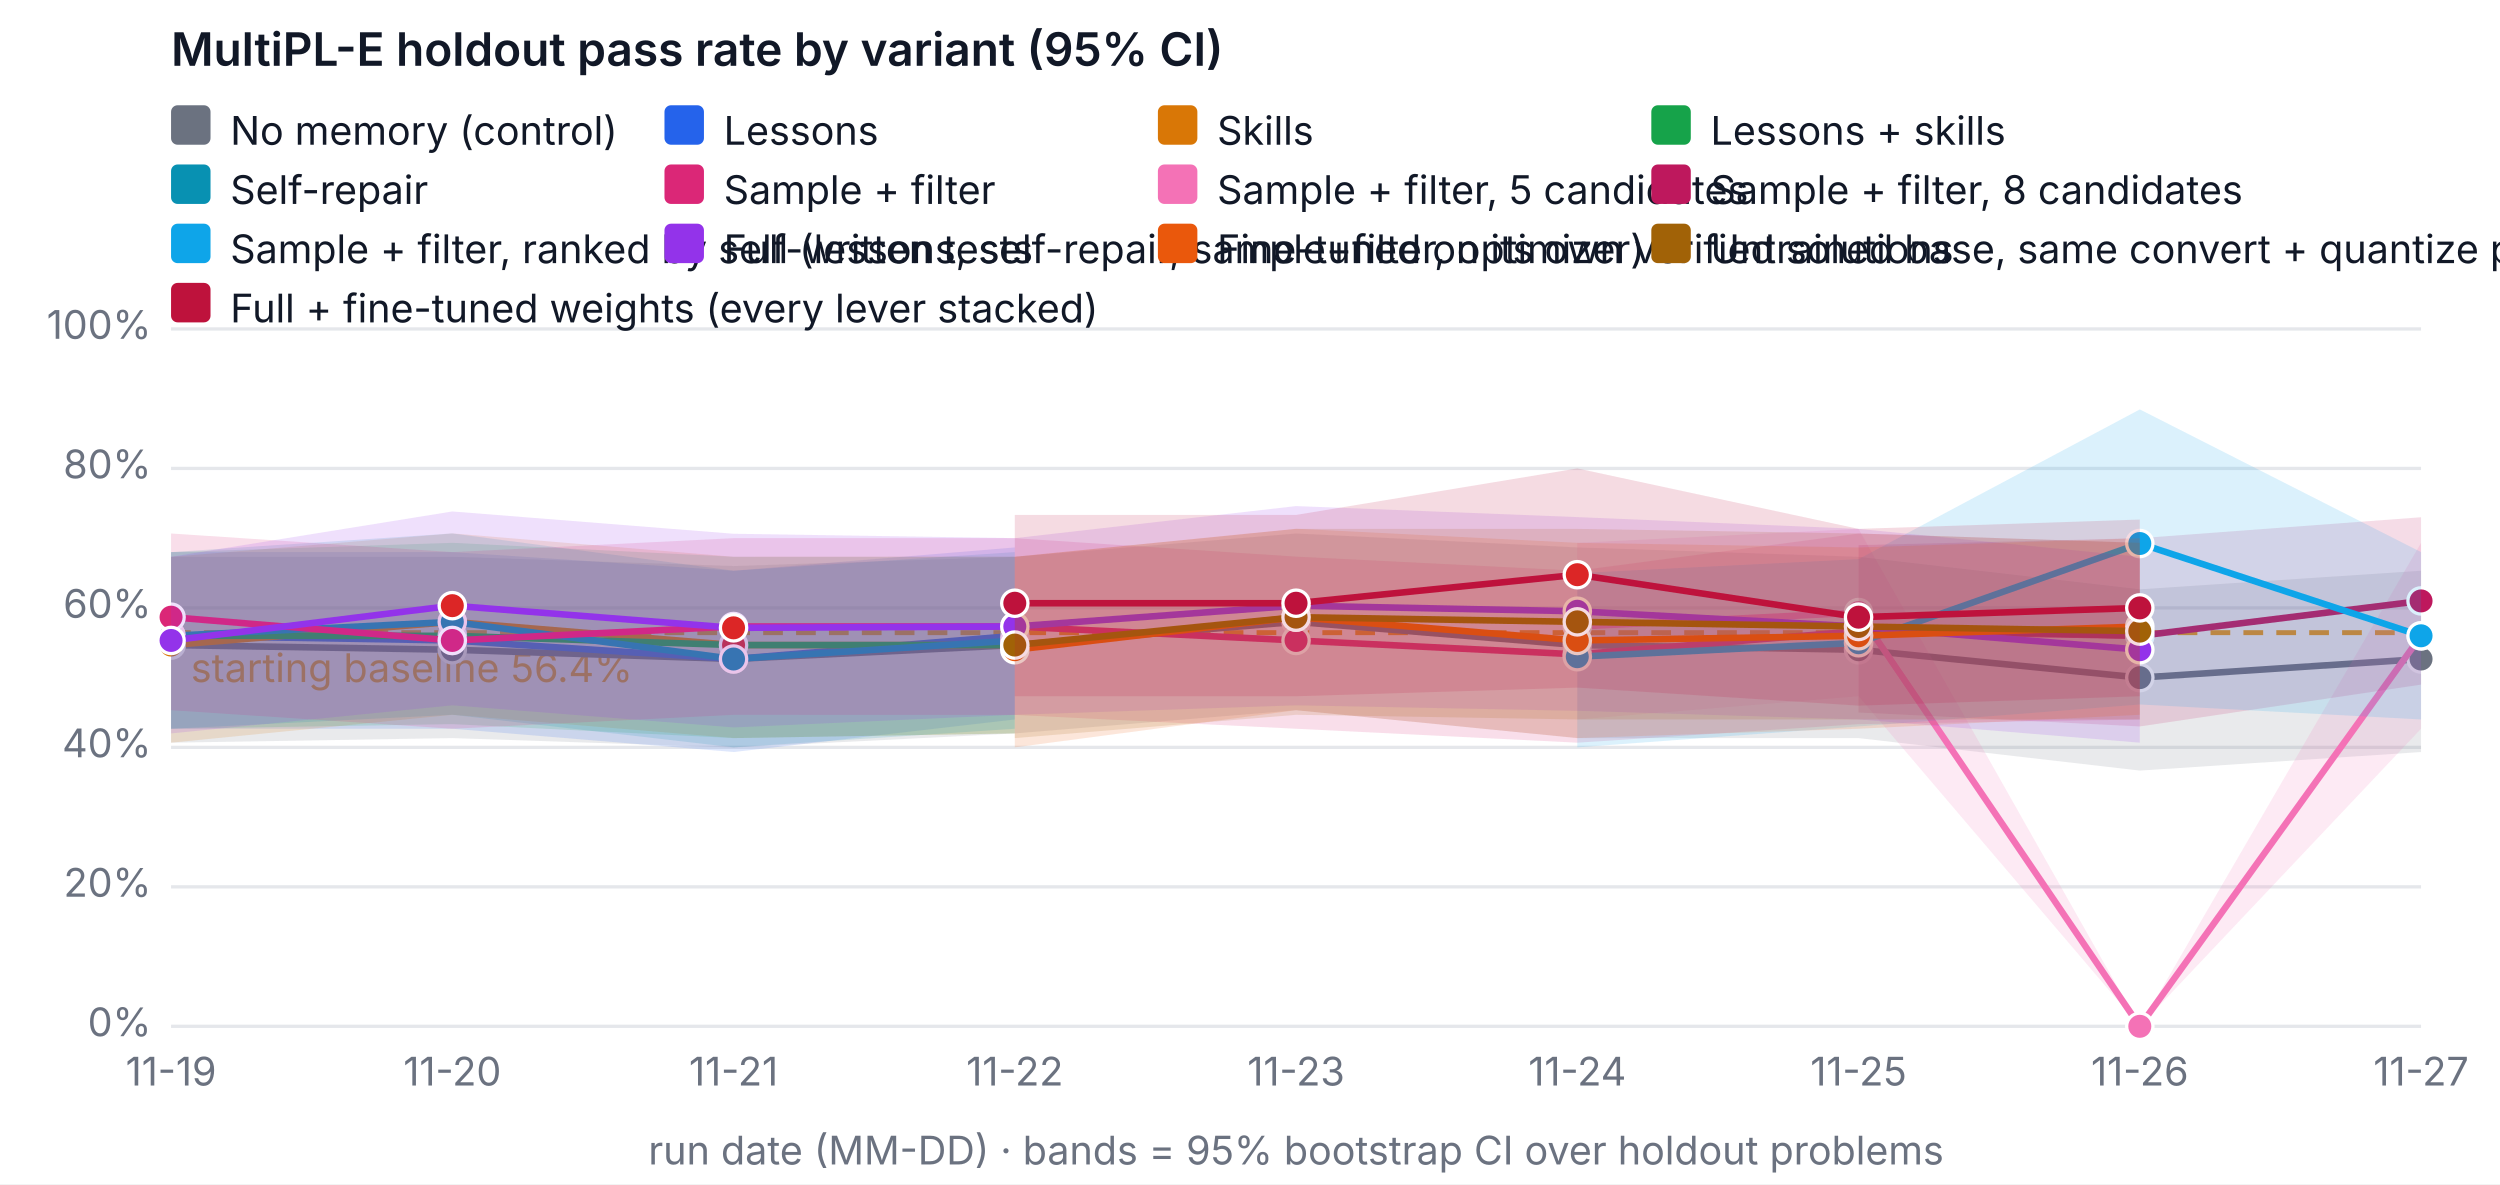
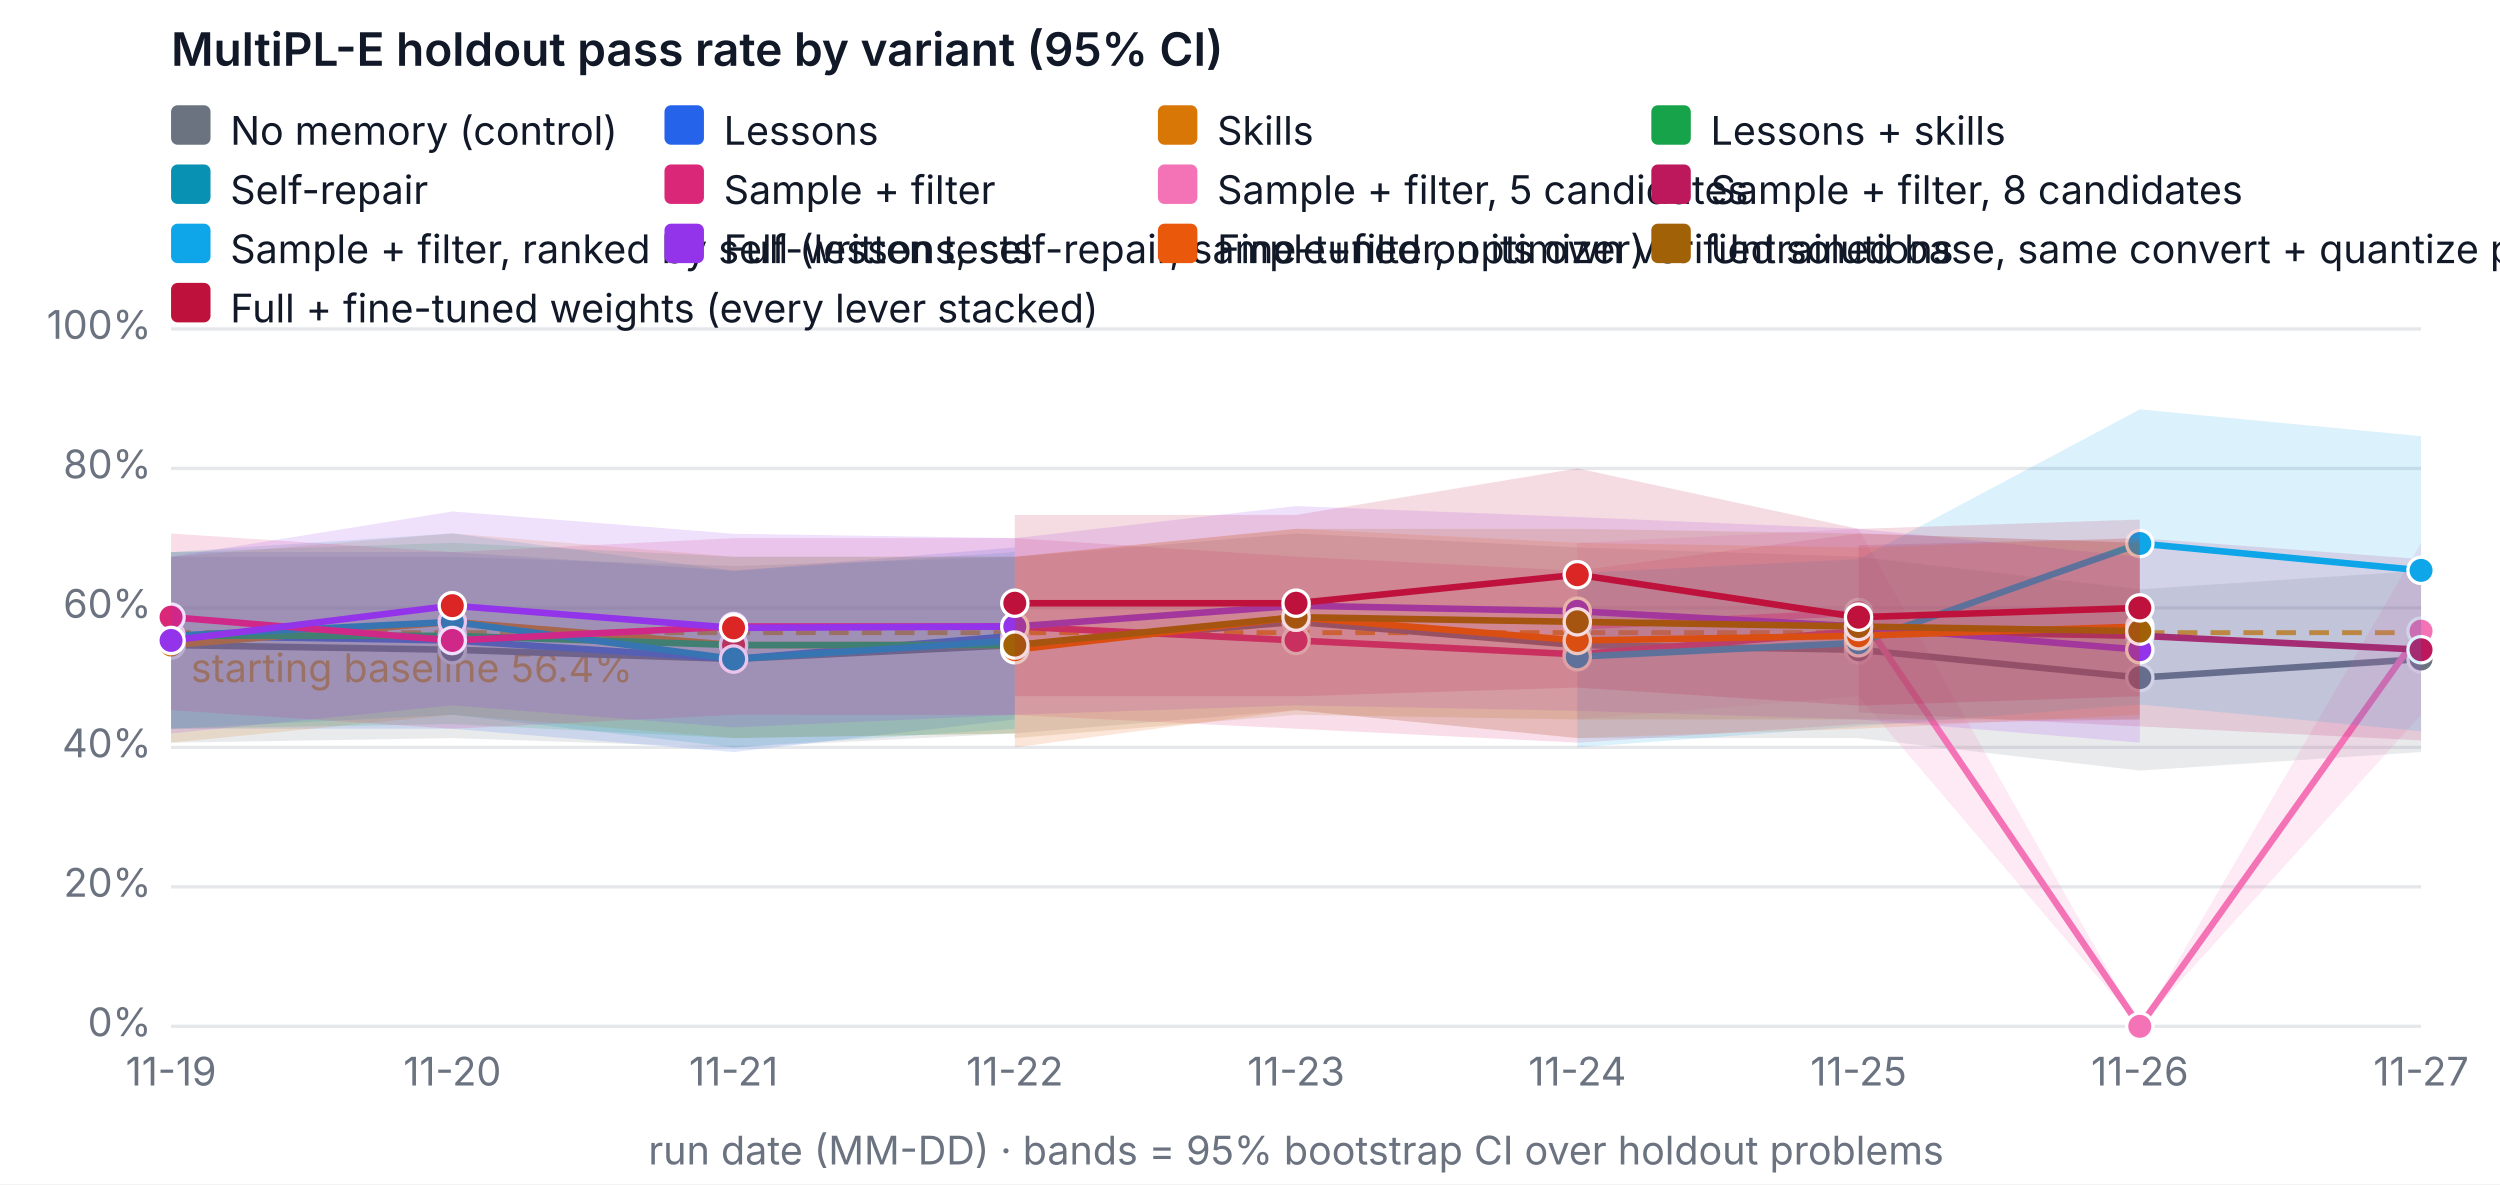
<svg xmlns="http://www.w3.org/2000/svg" width="760" height="360" viewBox="0 0 760 360" font-family="system-ui, -apple-system, Segoe UI, sans-serif" font-size="12" role="img" aria-label="MultiPL-E holdout pass rate by variant (95% CI)">
  <rect width="760" height="360" fill="#ffffff" />
  <text x="52" y="20" fill="#111827" font-size="14" font-weight="600">MultiPL-E holdout pass rate by variant (95% CI)</text>
  <line x1="52" x2="736" y1="312" y2="312" stroke="#e5e7eb" />
  <text x="46" y="315" text-anchor="end" fill="#6b7280">0%</text>
  <line x1="52" x2="736" y1="269.6" y2="269.6" stroke="#e5e7eb" />
  <text x="46" y="272.6" text-anchor="end" fill="#6b7280">20%</text>
  <line x1="52" x2="736" y1="227.2" y2="227.2" stroke="#e5e7eb" />
  <text x="46" y="230.2" text-anchor="end" fill="#6b7280">40%</text>
  <line x1="52" x2="736" y1="184.8" y2="184.8" stroke="#e5e7eb" />
  <text x="46" y="187.8" text-anchor="end" fill="#6b7280">60%</text>
  <line x1="52" x2="736" y1="142.4" y2="142.4" stroke="#e5e7eb" />
  <text x="46" y="145.4" text-anchor="end" fill="#6b7280">80%</text>
  <line x1="52" x2="736" y1="100" y2="100" stroke="#e5e7eb" />
  <text x="46" y="103" text-anchor="end" fill="#6b7280">100%</text>
  <text x="52" y="330" text-anchor="middle" fill="#6b7280">11-19</text>
  <text x="137.5" y="330" text-anchor="middle" fill="#6b7280">11-20</text>
  <text x="223" y="330" text-anchor="middle" fill="#6b7280">11-21</text>
  <text x="308.5" y="330" text-anchor="middle" fill="#6b7280">11-22</text>
  <text x="394" y="330" text-anchor="middle" fill="#6b7280">11-23</text>
  <text x="479.5" y="330" text-anchor="middle" fill="#6b7280">11-24</text>
  <text x="565" y="330" text-anchor="middle" fill="#6b7280">11-25</text>
  <text x="650.5" y="330" text-anchor="middle" fill="#6b7280">11-26</text>
  <text x="736" y="330" text-anchor="middle" fill="#6b7280">11-27</text>
  <text x="394" y="354" text-anchor="middle" fill="#6b7280">run date (MM-DD) · bands = 95% bootstrap CI over holdout problems</text>
  <line x1="52" x2="736" y1="192.327" y2="192.327" stroke="#f59e0b" stroke-dasharray="6 4" stroke-width="1.5" />
  <text x="58" y="207.327" fill="#f59e0b">starting baseline 56.4%</text>
  <polygon class="band" data-variant="baseline" points="52,169.26 137.5,169.26 223,172.08 308.5,169.26 394,162.18 479.5,166.42 565,169.26 650.5,179.14 736,173.5 736,228.62 650.5,234.26 565,224.38 479.5,224.38 394,215.9 308.5,222.96 223,227.242 137.5,224.38 52,225.78" fill="#6b7280" fill-opacity="0.15" stroke="none" />
  <polyline data-variant="baseline" fill="none" stroke="#6b7280" stroke-width="2" points="52,196.1 137.5,197.52 223,200.34 308.5,196.1 394,189.04 479.5,196.1 565,197.52 650.5,206 736,200.34" />
  <circle cx="52" cy="196.1" r="4" fill="#6b7280" stroke="#ffffff" />
  <circle cx="137.5" cy="197.52" r="4" fill="#6b7280" stroke="#ffffff" />
  <circle cx="223" cy="200.34" r="4" fill="#6b7280" stroke="#ffffff" />
  <circle cx="308.5" cy="196.1" r="4" fill="#6b7280" stroke="#ffffff" />
  <circle cx="394" cy="189.04" r="4" fill="#6b7280" stroke="#ffffff" />
  <circle cx="479.5" cy="196.1" r="4" fill="#6b7280" stroke="#ffffff" />
  <circle cx="565" cy="197.52" r="4" fill="#6b7280" stroke="#ffffff" />
  <circle cx="650.5" cy="206" r="4" fill="#6b7280" stroke="#ffffff" />
  <circle cx="736" cy="200.34" r="4" fill="#6b7280" stroke="#ffffff" />
  <polygon class="band" data-variant="lessons" points="52,167.84 137.5,167.84 223,173.5 308.5,166.42 308.5,218.72 223,228.62 137.5,221.54 52,221.54" fill="#2563eb" fill-opacity="0.15" stroke="none" />
  <polyline data-variant="lessons" fill="none" stroke="#2563eb" stroke-width="2" points="52,193.28 137.5,194.7 223,200.34 308.5,193.28" />
  <circle cx="52" cy="193.28" r="4" fill="#2563eb" stroke="#ffffff" />
  <circle cx="137.5" cy="194.7" r="4" fill="#dc2626" stroke="#ffffff" />
  <circle cx="223" cy="200.34" r="4" fill="#2563eb" stroke="#ffffff" />
  <circle cx="308.5" cy="193.28" r="4" fill="#dc2626" stroke="#ffffff" />
  <polygon class="band" data-variant="skills" points="52,169.26 137.5,162.158 223,169.26 308.5,169.218 308.5,222.96 223,224.38 137.5,217.3 52,225.78" fill="#d97706" fill-opacity="0.15" stroke="none" />
  <polyline data-variant="skills" fill="none" stroke="#d97706" stroke-width="2" points="52,196.1 137.5,189.04 223,196.1 308.5,196.1" />
  <circle cx="52" cy="196.1" r="4" fill="#d97706" stroke="#ffffff" />
  <circle cx="137.5" cy="189.04" r="4" fill="#dc2626" stroke="#ffffff" />
  <circle cx="223" cy="196.1" r="4" fill="#dc2626" stroke="#ffffff" />
  <circle cx="308.5" cy="196.1" r="4" fill="#dc2626" stroke="#ffffff" />
  <polygon class="band" data-variant="lessons-skills" points="52,167.84 137.5,165.02 223,169.26 308.5,169.26 308.5,222.96 223,224.38 137.5,220.14 52,221.54" fill="#16a34a" fill-opacity="0.15" stroke="none" />
  <polyline data-variant="lessons-skills" fill="none" stroke="#16a34a" stroke-width="2" points="52,193.28 137.5,193.28 223,196.1 308.5,196.1" />
  <circle cx="52" cy="193.28" r="4" fill="#16a34a" stroke="#ffffff" />
  <circle cx="137.5" cy="193.28" r="4" fill="#dc2626" stroke="#ffffff" />
  <circle cx="223" cy="196.1" r="4" fill="#dc2626" stroke="#ffffff" />
  <circle cx="308.5" cy="196.1" r="4" fill="#dc2626" stroke="#ffffff" />
  <polygon class="band" data-variant="self-repair" points="52,167.84 137.5,162.158 223,173.5 308.5,167.84 308.5,221.54 223,227.2 137.5,217.3 52,221.54" fill="#0891b2" fill-opacity="0.15" stroke="none" />
  <polyline data-variant="self-repair" fill="none" stroke="#0891b2" stroke-width="2" points="52,193.28 137.5,189.04 223,200.34 308.5,194.7" />
  <circle cx="52" cy="193.28" r="4" fill="#0891b2" stroke="#ffffff" />
  <circle cx="137.5" cy="189.04" r="4" fill="#0891b2" stroke="#ffffff" />
  <circle cx="223" cy="200.34" r="4" fill="#0891b2" stroke="#ffffff" />
  <circle cx="308.5" cy="194.7" r="4" fill="#0891b2" stroke="#ffffff" />
  <polygon class="band" data-variant="sample-filter" points="52,162.18 137.5,167.84 223,163.6 308.5,163.6 394,169.218 479.5,173.5 565,162.18 650.5,165.02 650.5,218.72 565,220.14 479.5,225.78 394,221.54 308.5,217.342 223,217.3 137.5,221.54 52,215.9" fill="#db2777" fill-opacity="0.15" stroke="none" />
  <polyline data-variant="sample-filter" fill="none" stroke="#db2777" stroke-width="2" points="52,187.62 137.5,194.7 223,190.46 308.5,190.46 394,194.7 479.5,198.94 565,191.86 650.5,193.28" />
  <circle cx="52" cy="187.62" r="4" fill="#db2777" stroke="#ffffff" />
  <circle cx="137.5" cy="194.7" r="4" fill="#db2777" stroke="#ffffff" />
  <circle cx="223" cy="190.46" r="4" fill="#db2777" stroke="#ffffff" />
  <circle cx="308.5" cy="190.46" r="4" fill="#db2777" stroke="#ffffff" />
  <circle cx="394" cy="194.7" r="4" fill="#db2777" stroke="#ffffff" />
  <circle cx="479.5" cy="198.94" r="4" fill="#db2777" stroke="#ffffff" />
  <circle cx="565" cy="191.86" r="4" fill="#db2777" stroke="#ffffff" />
  <circle cx="650.5" cy="193.28" r="4" fill="#db2777" stroke="#ffffff" />
-   <polygon class="band" data-variant="sample-filter-5" points="479.5,165.02 565,160.78 650.5,312 736,165.02 736,221.54 650.5,312 565,211.66 479.5,218.72" fill="#f472b6" fill-opacity="0.15" stroke="none" />
-   <polyline data-variant="sample-filter-5" fill="none" stroke="#f472b6" stroke-width="2" points="479.5,190.46 565,186.22 650.5,312 736,193.28" />
+   <polygon class="band" data-variant="sample-filter-5" points="479.5,165.02 565,160.78 650.5,312 736,165.02 736,217.3 650.5,312 565,211.66 479.5,218.72" fill="#f472b6" fill-opacity="0.15" stroke="none" />
+   <polyline data-variant="sample-filter-5" fill="none" stroke="#f472b6" stroke-width="2" points="479.5,190.46 565,186.22 650.5,312 736,191.86" />
  <circle cx="479.5" cy="190.46" r="4" fill="#f472b6" stroke="#ffffff" />
  <circle cx="565" cy="186.22" r="4" fill="#f472b6" stroke="#ffffff" />
  <circle cx="650.5" cy="312" r="4" fill="#f472b6" stroke="#ffffff" />
-   <circle cx="736" cy="193.28" r="4" fill="#f472b6" stroke="#ffffff" />
-   <polygon class="band" data-variant="sample-filter-8" points="565,165.72 650.5,163.6 736,157.24 736,208.12 650.5,220.84 565,216.6" fill="#be185d" fill-opacity="0.15" stroke="none" />
-   <polyline data-variant="sample-filter-8" fill="none" stroke="#be185d" stroke-width="2" points="565,191.16 650.5,193.28 736,182.68" />
+   <circle cx="736" cy="191.86" r="4" fill="#f472b6" stroke="#ffffff" />
+   <polygon class="band" data-variant="sample-filter-8" points="565,165.72 650.5,163.6 736,169.96 736,225.08 650.5,220.84 565,216.6" fill="#be185d" fill-opacity="0.15" stroke="none" />
+   <polyline data-variant="sample-filter-8" fill="none" stroke="#be185d" stroke-width="2" points="565,191.16 650.5,193.28 736,197.52" />
  <circle cx="565" cy="191.16" r="4" fill="#be185d" stroke="#ffffff" />
  <circle cx="650.5" cy="193.28" r="4" fill="#be185d" stroke="#ffffff" />
-   <circle cx="736" cy="182.68" r="4" fill="#be185d" stroke="#ffffff" />
-   <polygon class="band" data-variant="sample-filter-tests" points="479.5,174.2 565,169.96 650.5,124.465 736,167.84 736,218.72 650.5,214.162 565,220.84 479.5,227.2" fill="#0ea5e9" fill-opacity="0.15" stroke="none" />
-   <polyline data-variant="sample-filter-tests" fill="none" stroke="#0ea5e9" stroke-width="2" points="479.5,199.64 565,195.4 650.5,165.232 736,193.28" />
+   <circle cx="736" cy="197.52" r="4" fill="#be185d" stroke="#ffffff" />
+   <polygon class="band" data-variant="sample-filter-tests" points="479.5,174.2 565,169.96 650.5,124.465 736,132.606 736,222.303 650.5,214.162 565,220.84 479.5,227.2" fill="#0ea5e9" fill-opacity="0.15" stroke="none" />
+   <polyline data-variant="sample-filter-tests" fill="none" stroke="#0ea5e9" stroke-width="2" points="479.5,199.64 565,195.4 650.5,165.232 736,173.394" />
  <circle cx="479.5" cy="199.64" r="4" fill="#0ea5e9" stroke="#ffffff" />
  <circle cx="565" cy="195.4" r="4" fill="#0ea5e9" stroke="#ffffff" />
  <circle cx="650.5" cy="165.232" r="4" fill="#0ea5e9" stroke="#ffffff" />
-   <circle cx="736" cy="193.28" r="4" fill="#0ea5e9" stroke="#ffffff" />
+   <circle cx="736" cy="173.394" r="4" fill="#0ea5e9" stroke="#ffffff" />
  <polygon class="band" data-variant="full" points="52,169.26 137.5,155.48 223,162.264 308.5,163.6 394,153.848 479.5,157.198 565,160.78 650.5,169.26 650.5,225.78 565,218.72 479.5,216.091 394,214.416 308.5,217.3 223,221.137 137.5,214.416 52,222.96" fill="#9333ea" fill-opacity="0.15" stroke="none" />
  <polyline data-variant="full" fill="none" stroke="#9333ea" stroke-width="2" points="52,194.7 137.5,184.122 223,190.863 308.5,190.46 394,184.122 479.5,185.818 565,190.46 650.5,197.52" />
  <circle cx="52" cy="194.7" r="4" fill="#9333ea" stroke="#ffffff" />
  <circle cx="137.5" cy="184.122" r="4" fill="#dc2626" stroke="#ffffff" />
  <circle cx="223" cy="190.863" r="4" fill="#dc2626" stroke="#ffffff" />
  <circle cx="308.5" cy="190.46" r="4" fill="#9333ea" stroke="#ffffff" />
  <circle cx="394" cy="184.122" r="4" fill="#9333ea" stroke="#ffffff" />
  <circle cx="479.5" cy="185.818" r="4" fill="#9333ea" stroke="#ffffff" />
  <circle cx="565" cy="190.46" r="4" fill="#9333ea" stroke="#ffffff" />
  <circle cx="650.5" cy="197.52" r="4" fill="#9333ea" stroke="#ffffff" />
  <polygon class="band" data-variant="finetune" points="308.5,169.26 394,160.738 479.5,165.02 565,166.42 650.5,163.6 650.5,217.3 565,221.54 479.5,224.38 394,215.9 308.5,227.2" fill="#ea580c" fill-opacity="0.15" stroke="none" />
  <polyline data-variant="finetune" fill="none" stroke="#ea580c" stroke-width="2" points="308.5,197.52 394,187.62 479.5,194.7 565,193.28 650.5,190.46" />
  <circle cx="308.5" cy="197.52" r="4" fill="#ea580c" stroke="#ffffff" />
  <circle cx="394" cy="187.62" r="4" fill="#ea580c" stroke="#ffffff" />
  <circle cx="479.5" cy="194.7" r="4" fill="#ea580c" stroke="#ffffff" />
  <circle cx="565" cy="193.28" r="4" fill="#ea580c" stroke="#ffffff" />
  <circle cx="650.5" cy="190.46" r="4" fill="#ea580c" stroke="#ffffff" />
  <polygon class="band" data-variant="finetune-base" points="308.5,169.26 394,160.78 479.5,160.78 565,162.18 650.5,165.02 650.5,218.72 565,218.72 479.5,218.72 394,217.3 308.5,224.38" fill="#a16207" fill-opacity="0.15" stroke="none" />
  <polyline data-variant="finetune-base" fill="none" stroke="#a16207" stroke-width="2" points="308.5,196.1 394,187.62 479.5,189.04 565,190.46 650.5,191.86" />
  <circle cx="308.5" cy="196.1" r="4" fill="#a16207" stroke="#ffffff" />
  <circle cx="394" cy="187.62" r="4" fill="#a16207" stroke="#ffffff" />
  <circle cx="479.5" cy="189.04" r="4" fill="#a16207" stroke="#ffffff" />
  <circle cx="565" cy="190.46" r="4" fill="#a16207" stroke="#ffffff" />
  <circle cx="650.5" cy="191.86" r="4" fill="#a16207" stroke="#ffffff" />
  <polygon class="band" data-variant="full-finetuned" points="308.5,156.54 394,156.54 479.5,142.4 565,160.78 650.5,157.94 650.5,211.66 565,214.522 479.5,209.032 394,211.66 308.5,211.66" fill="#be123c" fill-opacity="0.15" stroke="none" />
  <polyline data-variant="full-finetuned" fill="none" stroke="#be123c" stroke-width="2" points="308.5,183.38 394,183.38 479.5,174.709 565,187.62 650.5,184.8" />
  <circle cx="308.5" cy="183.38" r="4" fill="#be123c" stroke="#ffffff" />
  <circle cx="394" cy="183.38" r="4" fill="#be123c" stroke="#ffffff" />
  <circle cx="479.5" cy="174.709" r="4" fill="#dc2626" stroke="#ffffff" />
  <circle cx="565" cy="187.62" r="4" fill="#be123c" stroke="#ffffff" />
  <circle cx="650.5" cy="184.8" r="4" fill="#be123c" stroke="#ffffff" />
  <rect x="52" y="32" width="12" height="12" rx="2" fill="#6b7280" />
  <text x="70" y="44" fill="#111827">No memory (control)</text>
  <rect x="202" y="32" width="12" height="12" rx="2" fill="#2563eb" />
  <text x="220" y="44" fill="#111827">Lessons</text>
  <rect x="352" y="32" width="12" height="12" rx="2" fill="#d97706" />
  <text x="370" y="44" fill="#111827">Skills</text>
  <rect x="502" y="32" width="12" height="12" rx="2" fill="#16a34a" />
  <text x="520" y="44" fill="#111827">Lessons + skills</text>
  <rect x="52" y="50" width="12" height="12" rx="2" fill="#0891b2" />
  <text x="70" y="62" fill="#111827">Self-repair</text>
  <rect x="202" y="50" width="12" height="12" rx="2" fill="#db2777" />
  <text x="220" y="62" fill="#111827">Sample + filter</text>
  <rect x="352" y="50" width="12" height="12" rx="2" fill="#f472b6" />
  <text x="370" y="62" fill="#111827">Sample + filter, 5 candidates</text>
  <rect x="502" y="50" width="12" height="12" rx="2" fill="#be185d" />
  <text x="520" y="62" fill="#111827">Sample + filter, 8 candidates</text>
  <rect x="52" y="68" width="12" height="12" rx="2" fill="#0ea5e9" />
  <text x="70" y="80" fill="#111827">Sample + filter, ranked by self-written tests</text>
  <rect x="202" y="68" width="12" height="12" rx="2" fill="#9333ea" />
  <text x="220" y="80" fill="#111827">Full (lessons, self-repair, sample+filter, optimizer)</text>
  <rect x="352" y="68" width="12" height="12" rx="2" fill="#ea580c" />
  <text x="370" y="80" fill="#111827">Fine-tuned on its own verified solutions</text>
  <rect x="502" y="68" width="12" height="12" rx="2" fill="#a16207" />
  <text x="520" y="80" fill="#111827">Untrained base, same convert + quantize pipeline (fine-tuning's reference)</text>
  <rect x="52" y="86" width="12" height="12" rx="2" fill="#be123c" />
  <text x="70" y="98" fill="#111827">Full + fine-tuned weights (every lever stacked)</text>
</svg>
